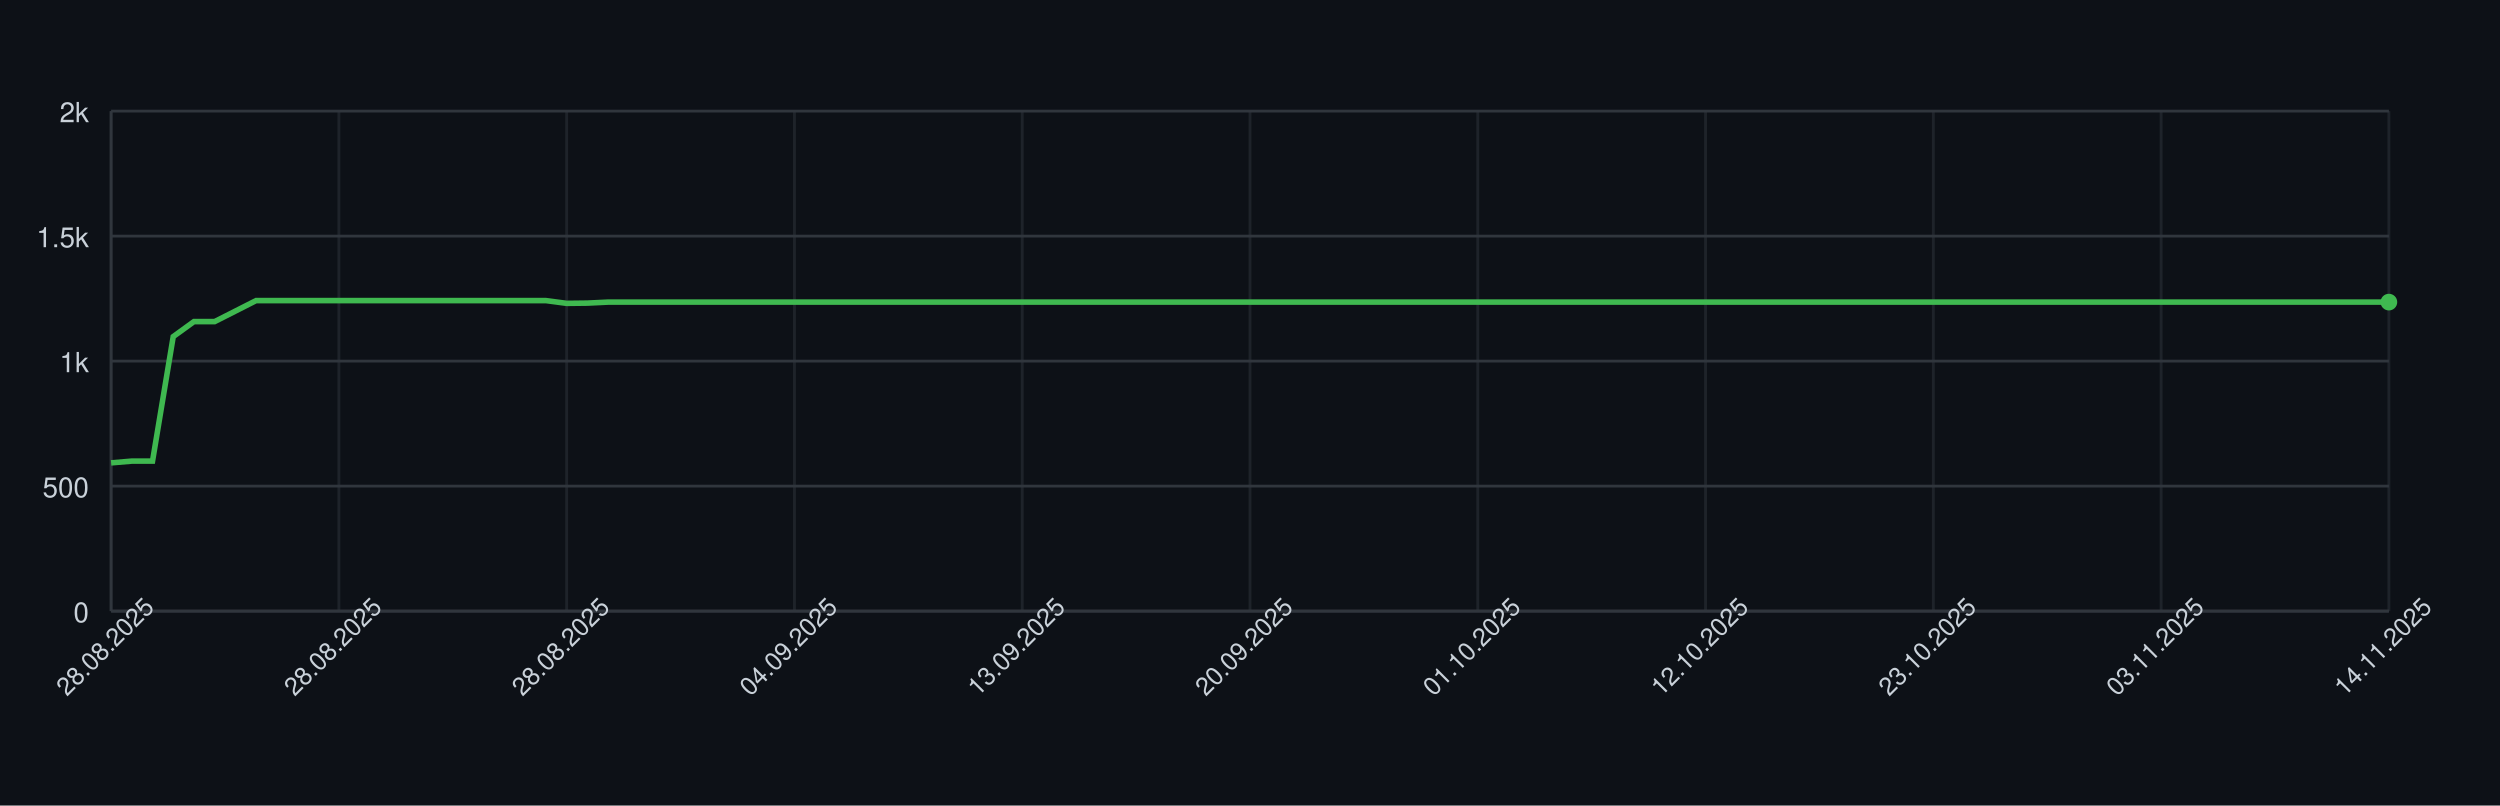
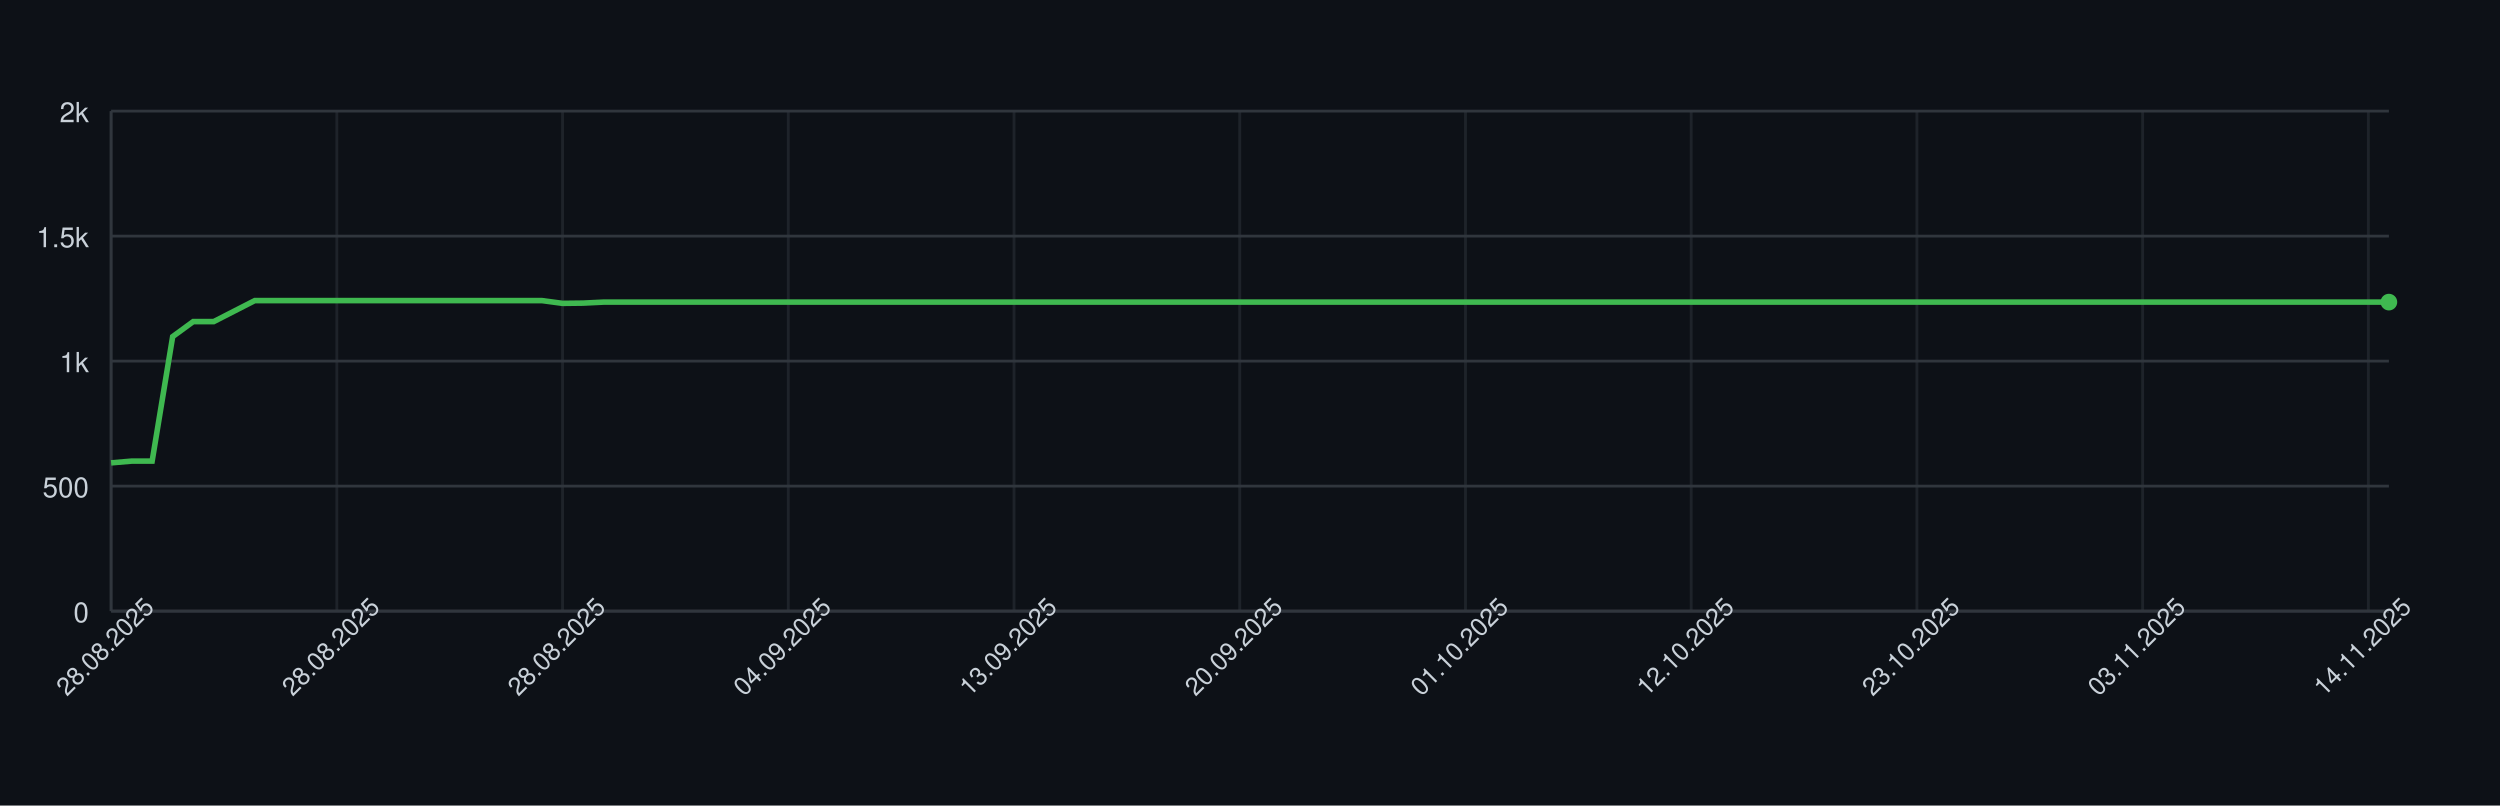
<svg xmlns="http://www.w3.org/2000/svg" width="900" height="290" style="font-family: -apple-system, BlinkMacSystemFont, 'Segoe UI', Helvetica, Arial, sans-serif;">
  <rect width="100%" height="100%" fill="#0d1117" />
  <g>
    <line x1="40" y1="220.00" x2="860" y2="220.00" stroke="#30363d" />
    <text x="32" y="224.00" font-size="10" fill="#c9d1d9" text-anchor="end">0</text>
    <line x1="40" y1="175.00" x2="860" y2="175.00" stroke="#30363d" />
    <text x="32" y="179.00" font-size="10" fill="#c9d1d9" text-anchor="end">500</text>
    <line x1="40" y1="130.00" x2="860" y2="130.00" stroke="#30363d" />
    <text x="32" y="134.00" font-size="10" fill="#c9d1d9" text-anchor="end">1k</text>
    <line x1="40" y1="85.00" x2="860" y2="85.00" stroke="#30363d" />
    <text x="32" y="89.00" font-size="10" fill="#c9d1d9" text-anchor="end">1.5k</text>
    <line x1="40" y1="40.00" x2="860" y2="40.00" stroke="#30363d" />
    <text x="32" y="44.00" font-size="10" fill="#c9d1d9" text-anchor="end">2k</text>
    <line x1="40.00" y1="40" x2="40.00" y2="220" stroke="#30363d" opacity="0.5" />
-     <line x1="122.00" y1="40" x2="122.00" y2="220" stroke="#30363d" opacity="0.5" />
-     <line x1="204.00" y1="40" x2="204.00" y2="220" stroke="#30363d" opacity="0.5" />
-     <line x1="286.00" y1="40" x2="286.00" y2="220" stroke="#30363d" opacity="0.5" />
-     <line x1="368.00" y1="40" x2="368.00" y2="220" stroke="#30363d" opacity="0.5" />
-     <line x1="450.00" y1="40" x2="450.00" y2="220" stroke="#30363d" opacity="0.5" />
-     <line x1="532.00" y1="40" x2="532.00" y2="220" stroke="#30363d" opacity="0.5" />
-     <line x1="614.00" y1="40" x2="614.00" y2="220" stroke="#30363d" opacity="0.5" />
-     <line x1="696.00" y1="40" x2="696.00" y2="220" stroke="#30363d" opacity="0.5" />
-     <line x1="778.00" y1="40" x2="778.00" y2="220" stroke="#30363d" opacity="0.5" />
-     <line x1="860.00" y1="40" x2="860.00" y2="220" stroke="#30363d" opacity="0.5" />
+     <line x1="121.26" y1="40" x2="121.26" y2="220" stroke="#30363d" opacity="0.5" />
+     <line x1="202.52" y1="40" x2="202.52" y2="220" stroke="#30363d" opacity="0.5" />
+     <line x1="283.78" y1="40" x2="283.78" y2="220" stroke="#30363d" opacity="0.5" />
+     <line x1="365.05" y1="40" x2="365.05" y2="220" stroke="#30363d" opacity="0.5" />
+     <line x1="446.31" y1="40" x2="446.31" y2="220" stroke="#30363d" opacity="0.5" />
+     <line x1="527.57" y1="40" x2="527.57" y2="220" stroke="#30363d" opacity="0.5" />
+     <line x1="608.83" y1="40" x2="608.83" y2="220" stroke="#30363d" opacity="0.5" />
+     <line x1="690.09" y1="40" x2="690.09" y2="220" stroke="#30363d" opacity="0.5" />
+     <line x1="771.35" y1="40" x2="771.35" y2="220" stroke="#30363d" opacity="0.5" />
+     <line x1="852.61" y1="40" x2="852.61" y2="220" stroke="#30363d" opacity="0.5" />
    <line x1="40" y1="220" x2="860" y2="220" stroke="#30363d" />
    <line x1="40" y1="40" x2="40" y2="220" stroke="#30363d" />
-     <path d="M 40.00 166.63 L 47.45 166.00 L 54.91 166.00 L 62.36 121.18 L 69.82 115.78 L 77.27 115.78 L 84.73 112.00 L 92.18 108.22 L 99.64 108.22 L 107.09 108.22 L 114.55 108.22 L 122.00 108.22 L 129.45 108.22 L 136.91 108.22 L 144.36 108.22 L 151.82 108.22 L 159.27 108.22 L 166.73 108.22 L 174.18 108.22 L 181.64 108.22 L 189.09 108.22 L 196.55 108.22 L 204.00 109.21 L 211.45 109.12 L 218.91 108.76 L 226.36 108.76 L 233.82 108.76 L 241.27 108.76 L 248.73 108.76 L 256.18 108.76 L 263.64 108.76 L 271.09 108.76 L 278.55 108.76 L 286.00 108.76 L 293.45 108.76 L 300.91 108.76 L 308.36 108.76 L 315.82 108.76 L 323.27 108.76 L 330.73 108.76 L 338.18 108.76 L 345.64 108.76 L 353.09 108.76 L 360.55 108.76 L 368.00 108.76 L 375.45 108.76 L 382.91 108.76 L 390.36 108.76 L 397.82 108.76 L 405.27 108.76 L 412.73 108.76 L 420.18 108.76 L 427.64 108.76 L 435.09 108.76 L 442.55 108.76 L 450.00 108.76 L 457.45 108.76 L 464.91 108.76 L 472.36 108.76 L 479.82 108.76 L 487.27 108.76 L 494.73 108.76 L 502.18 108.76 L 509.64 108.76 L 517.09 108.76 L 524.55 108.76 L 532.00 108.76 L 539.45 108.76 L 546.91 108.76 L 554.36 108.76 L 561.82 108.76 L 569.27 108.76 L 576.73 108.76 L 584.18 108.76 L 591.64 108.76 L 599.09 108.76 L 606.55 108.76 L 614.00 108.76 L 621.45 108.76 L 628.91 108.76 L 636.36 108.76 L 643.82 108.76 L 651.27 108.76 L 658.73 108.76 L 666.18 108.76 L 673.64 108.76 L 681.09 108.76 L 688.55 108.76 L 696.00 108.76 L 703.45 108.76 L 710.91 108.76 L 718.36 108.76 L 725.82 108.76 L 733.27 108.76 L 740.73 108.76 L 748.18 108.76 L 755.64 108.76 L 763.09 108.76 L 770.55 108.76 L 778.00 108.76 L 785.45 108.76 L 792.91 108.76 L 800.36 108.76 L 807.82 108.76 L 815.27 108.76 L 822.73 108.76 L 830.18 108.76 L 837.64 108.76 L 845.09 108.76 L 852.55 108.76 L 860.00 108.76" fill="none" stroke="#3fb950" stroke-width="2" />
+     <path d="M 40.00 166.63 L 47.39 166.00 L 54.77 166.00 L 62.16 121.18 L 69.55 115.78 L 76.94 115.78 L 84.32 112.00 L 91.71 108.22 L 99.10 108.22 L 106.49 108.22 L 113.87 108.22 L 121.26 108.22 L 128.65 108.22 L 136.04 108.22 L 143.42 108.22 L 150.81 108.22 L 158.20 108.22 L 165.59 108.22 L 172.97 108.22 L 180.36 108.22 L 187.75 108.22 L 195.14 108.22 L 202.52 109.21 L 209.91 109.12 L 217.30 108.76 L 224.68 108.76 L 232.07 108.76 L 239.46 108.76 L 246.85 108.76 L 254.23 108.76 L 261.62 108.76 L 269.01 108.76 L 276.40 108.76 L 283.78 108.76 L 291.17 108.76 L 298.56 108.76 L 305.95 108.76 L 313.33 108.76 L 320.72 108.76 L 328.11 108.76 L 335.50 108.76 L 342.88 108.76 L 350.27 108.76 L 357.66 108.76 L 365.05 108.76 L 372.43 108.76 L 379.82 108.76 L 387.21 108.76 L 394.59 108.76 L 401.98 108.76 L 409.37 108.76 L 416.76 108.76 L 424.14 108.76 L 431.53 108.76 L 438.92 108.76 L 446.31 108.76 L 453.69 108.76 L 461.08 108.76 L 468.47 108.76 L 475.86 108.76 L 483.24 108.76 L 490.63 108.76 L 498.02 108.76 L 505.41 108.76 L 512.79 108.76 L 520.18 108.76 L 527.57 108.76 L 534.95 108.76 L 542.34 108.76 L 549.73 108.76 L 557.12 108.76 L 564.50 108.76 L 571.89 108.76 L 579.28 108.76 L 586.67 108.76 L 594.05 108.76 L 601.44 108.76 L 608.83 108.76 L 616.22 108.76 L 623.60 108.76 L 630.99 108.76 L 638.38 108.76 L 645.77 108.76 L 653.15 108.76 L 660.54 108.76 L 667.93 108.76 L 675.32 108.76 L 682.70 108.76 L 690.09 108.76 L 697.48 108.76 L 704.86 108.76 L 712.25 108.76 L 719.64 108.76 L 727.03 108.76 L 734.41 108.76 L 741.80 108.76 L 749.19 108.76 L 756.58 108.76 L 763.96 108.76 L 771.35 108.76 L 778.74 108.76 L 786.13 108.76 L 793.51 108.76 L 800.90 108.76 L 808.29 108.76 L 815.68 108.76 L 823.06 108.76 L 830.45 108.76 L 837.84 108.76 L 845.23 108.76 L 852.61 108.76 L 860.00 108.76" fill="none" stroke="#3fb950" stroke-width="2" />
    <circle cx="860.00" cy="108.76" r="3" fill="#3fb950" />
    <text x="40.00" y="235.00" font-size="9" fill="#c9d1d9" text-anchor="middle" transform="rotate(-45 40.00 235.00)">28.08.2025</text>
-     <text x="122.00" y="235.00" font-size="9" fill="#c9d1d9" text-anchor="middle" transform="rotate(-45 122.00 235.00)">28.08.2025</text>
-     <text x="204.00" y="235.00" font-size="9" fill="#c9d1d9" text-anchor="middle" transform="rotate(-45 204.00 235.00)">28.08.2025</text>
-     <text x="286.00" y="235.00" font-size="9" fill="#c9d1d9" text-anchor="middle" transform="rotate(-45 286.00 235.00)">04.09.2025</text>
-     <text x="368.00" y="235.00" font-size="9" fill="#c9d1d9" text-anchor="middle" transform="rotate(-45 368.00 235.00)">13.09.2025</text>
-     <text x="450.00" y="235.00" font-size="9" fill="#c9d1d9" text-anchor="middle" transform="rotate(-45 450.00 235.00)">20.09.2025</text>
-     <text x="532.00" y="235.00" font-size="9" fill="#c9d1d9" text-anchor="middle" transform="rotate(-45 532.00 235.00)">01.10.2025</text>
-     <text x="614.00" y="235.00" font-size="9" fill="#c9d1d9" text-anchor="middle" transform="rotate(-45 614.00 235.00)">12.10.2025</text>
-     <text x="696.00" y="235.00" font-size="9" fill="#c9d1d9" text-anchor="middle" transform="rotate(-45 696.00 235.00)">23.10.2025</text>
-     <text x="778.00" y="235.00" font-size="9" fill="#c9d1d9" text-anchor="middle" transform="rotate(-45 778.00 235.00)">03.11.2025</text>
-     <text x="860.00" y="235.00" font-size="9" fill="#c9d1d9" text-anchor="middle" transform="rotate(-45 860.00 235.00)">14.11.2025</text>
+     <text x="121.26" y="235.00" font-size="9" fill="#c9d1d9" text-anchor="middle" transform="rotate(-45 121.26 235.00)">28.08.2025</text>
+     <text x="202.52" y="235.00" font-size="9" fill="#c9d1d9" text-anchor="middle" transform="rotate(-45 202.52 235.00)">28.08.2025</text>
+     <text x="283.78" y="235.00" font-size="9" fill="#c9d1d9" text-anchor="middle" transform="rotate(-45 283.78 235.00)">04.09.2025</text>
+     <text x="365.05" y="235.00" font-size="9" fill="#c9d1d9" text-anchor="middle" transform="rotate(-45 365.05 235.00)">13.09.2025</text>
+     <text x="446.31" y="235.00" font-size="9" fill="#c9d1d9" text-anchor="middle" transform="rotate(-45 446.31 235.00)">20.09.2025</text>
+     <text x="527.57" y="235.00" font-size="9" fill="#c9d1d9" text-anchor="middle" transform="rotate(-45 527.57 235.00)">01.10.2025</text>
+     <text x="608.83" y="235.00" font-size="9" fill="#c9d1d9" text-anchor="middle" transform="rotate(-45 608.83 235.00)">12.10.2025</text>
+     <text x="690.09" y="235.00" font-size="9" fill="#c9d1d9" text-anchor="middle" transform="rotate(-45 690.09 235.00)">23.10.2025</text>
+     <text x="771.35" y="235.00" font-size="9" fill="#c9d1d9" text-anchor="middle" transform="rotate(-45 771.35 235.00)">03.11.2025</text>
+     <text x="852.61" y="235.00" font-size="9" fill="#c9d1d9" text-anchor="middle" transform="rotate(-45 852.61 235.00)">14.11.2025</text>
  </g>
</svg>
